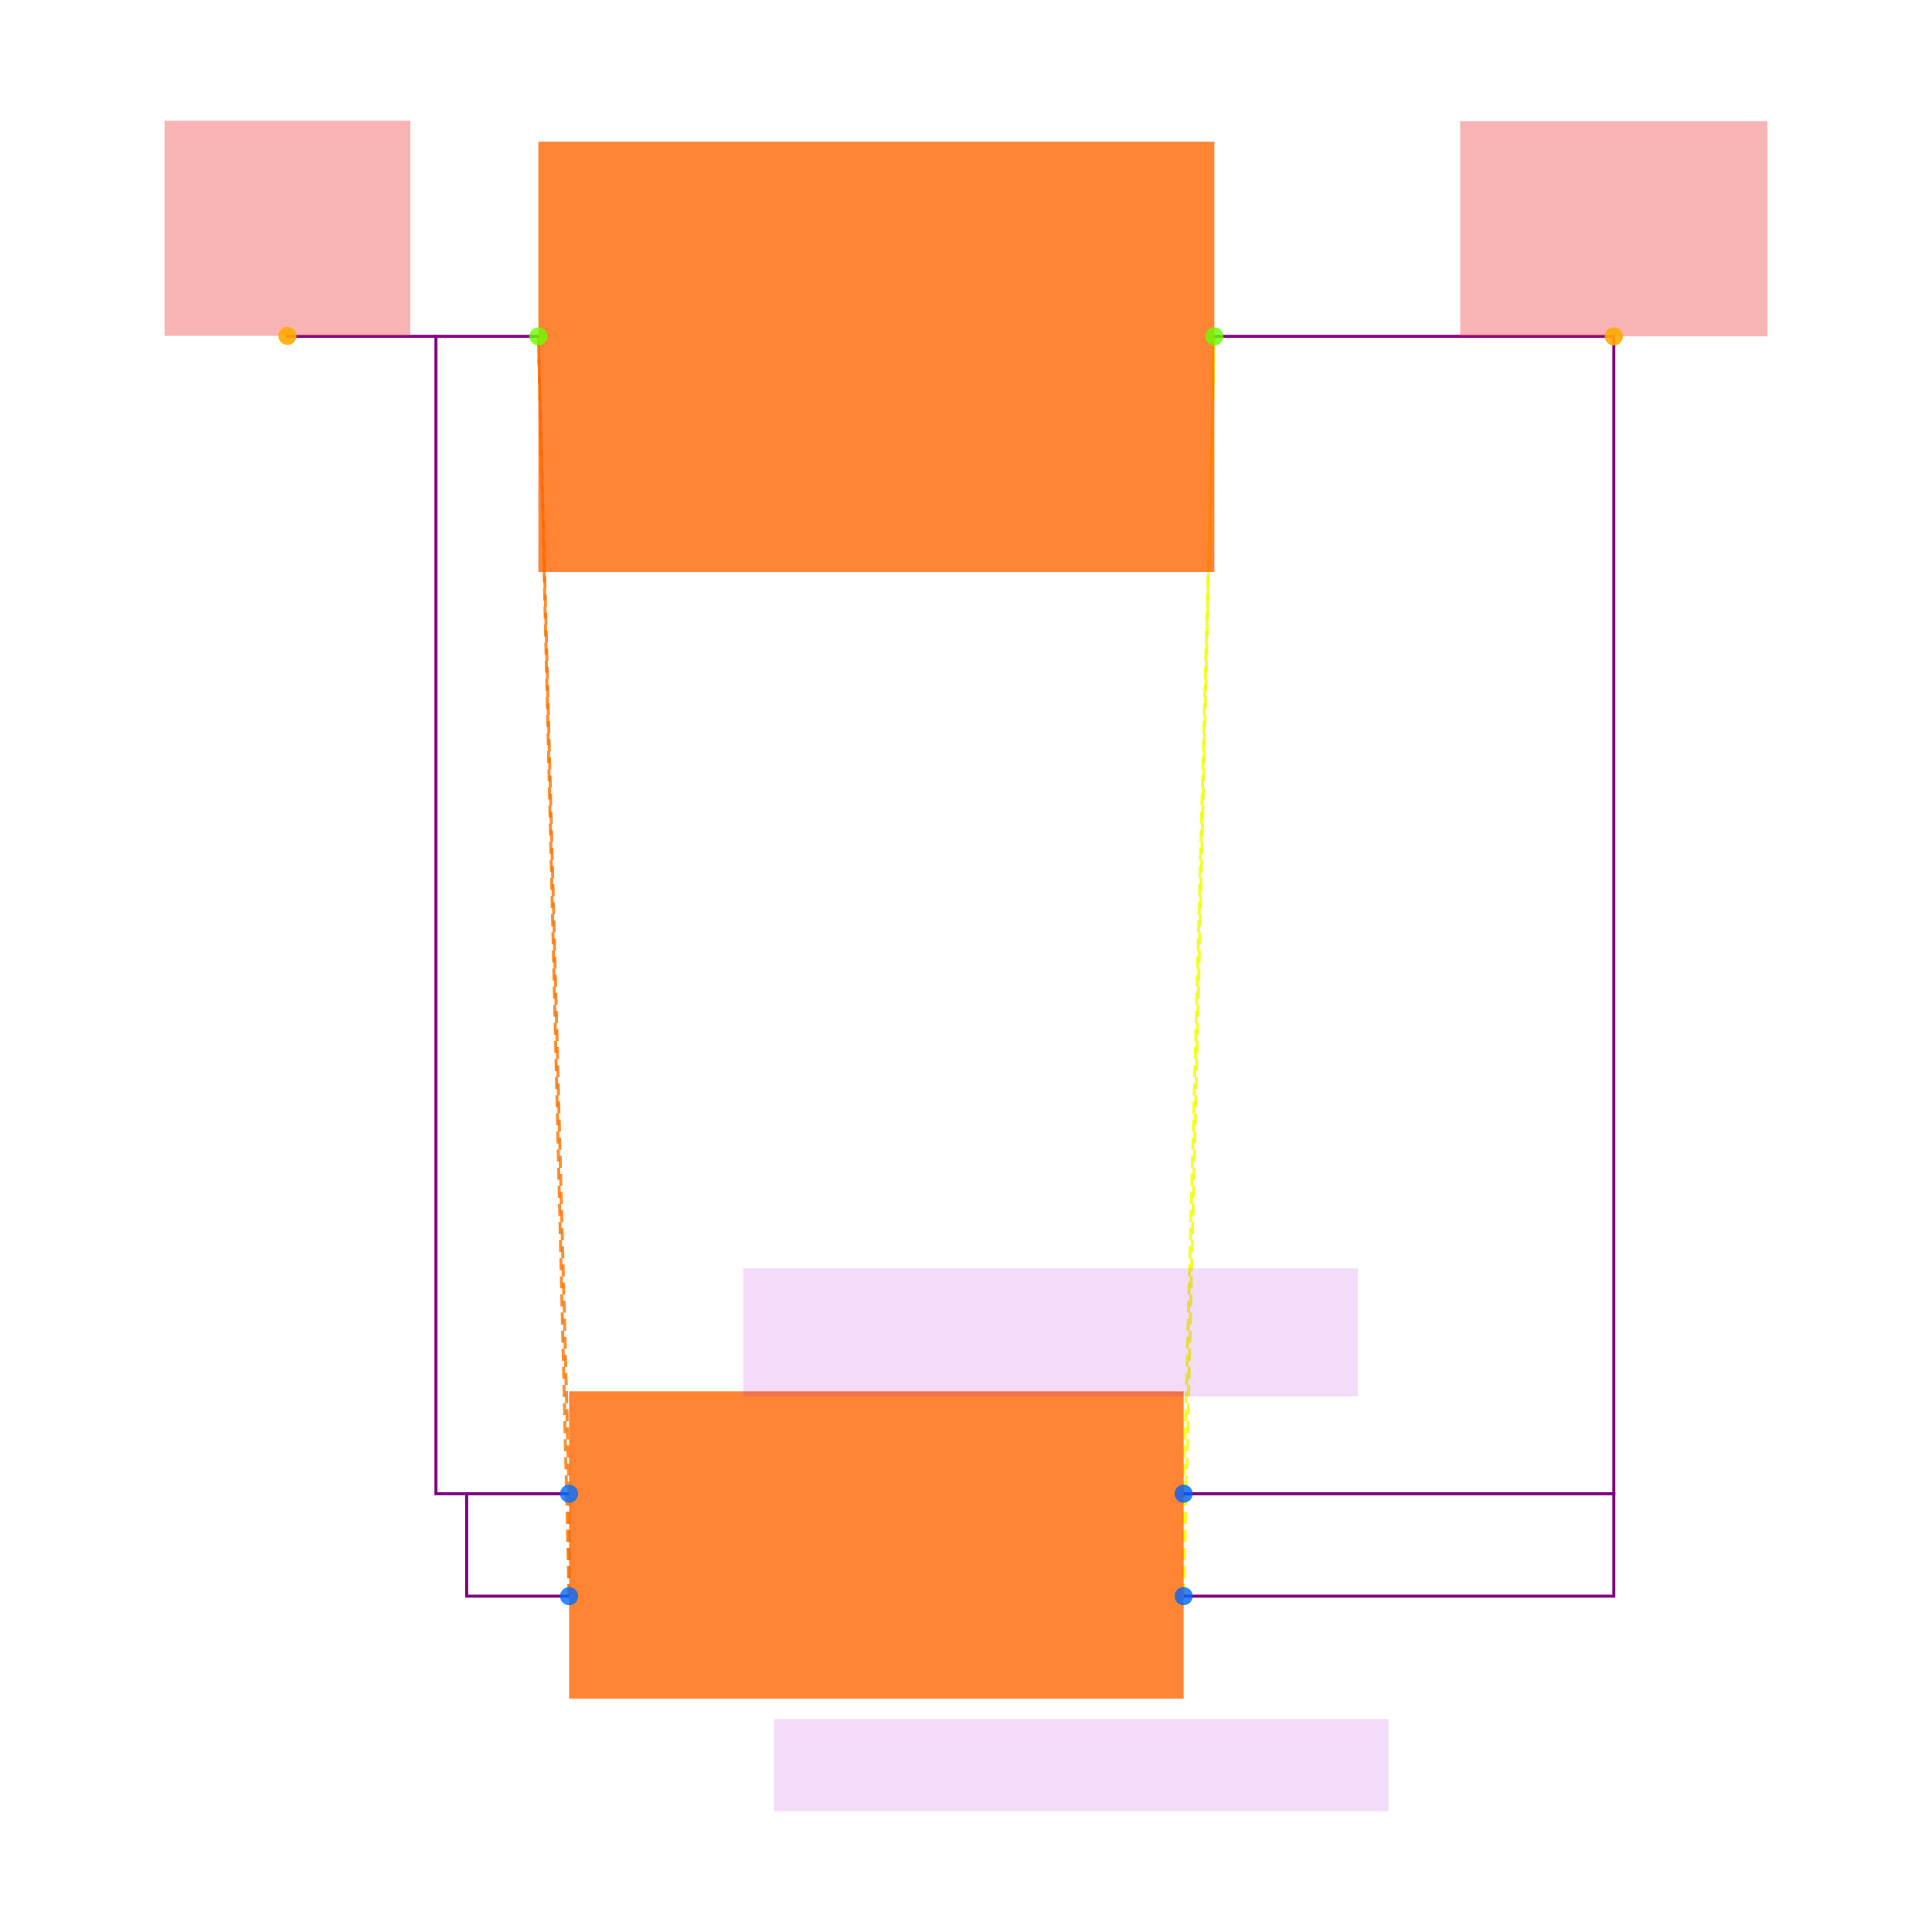
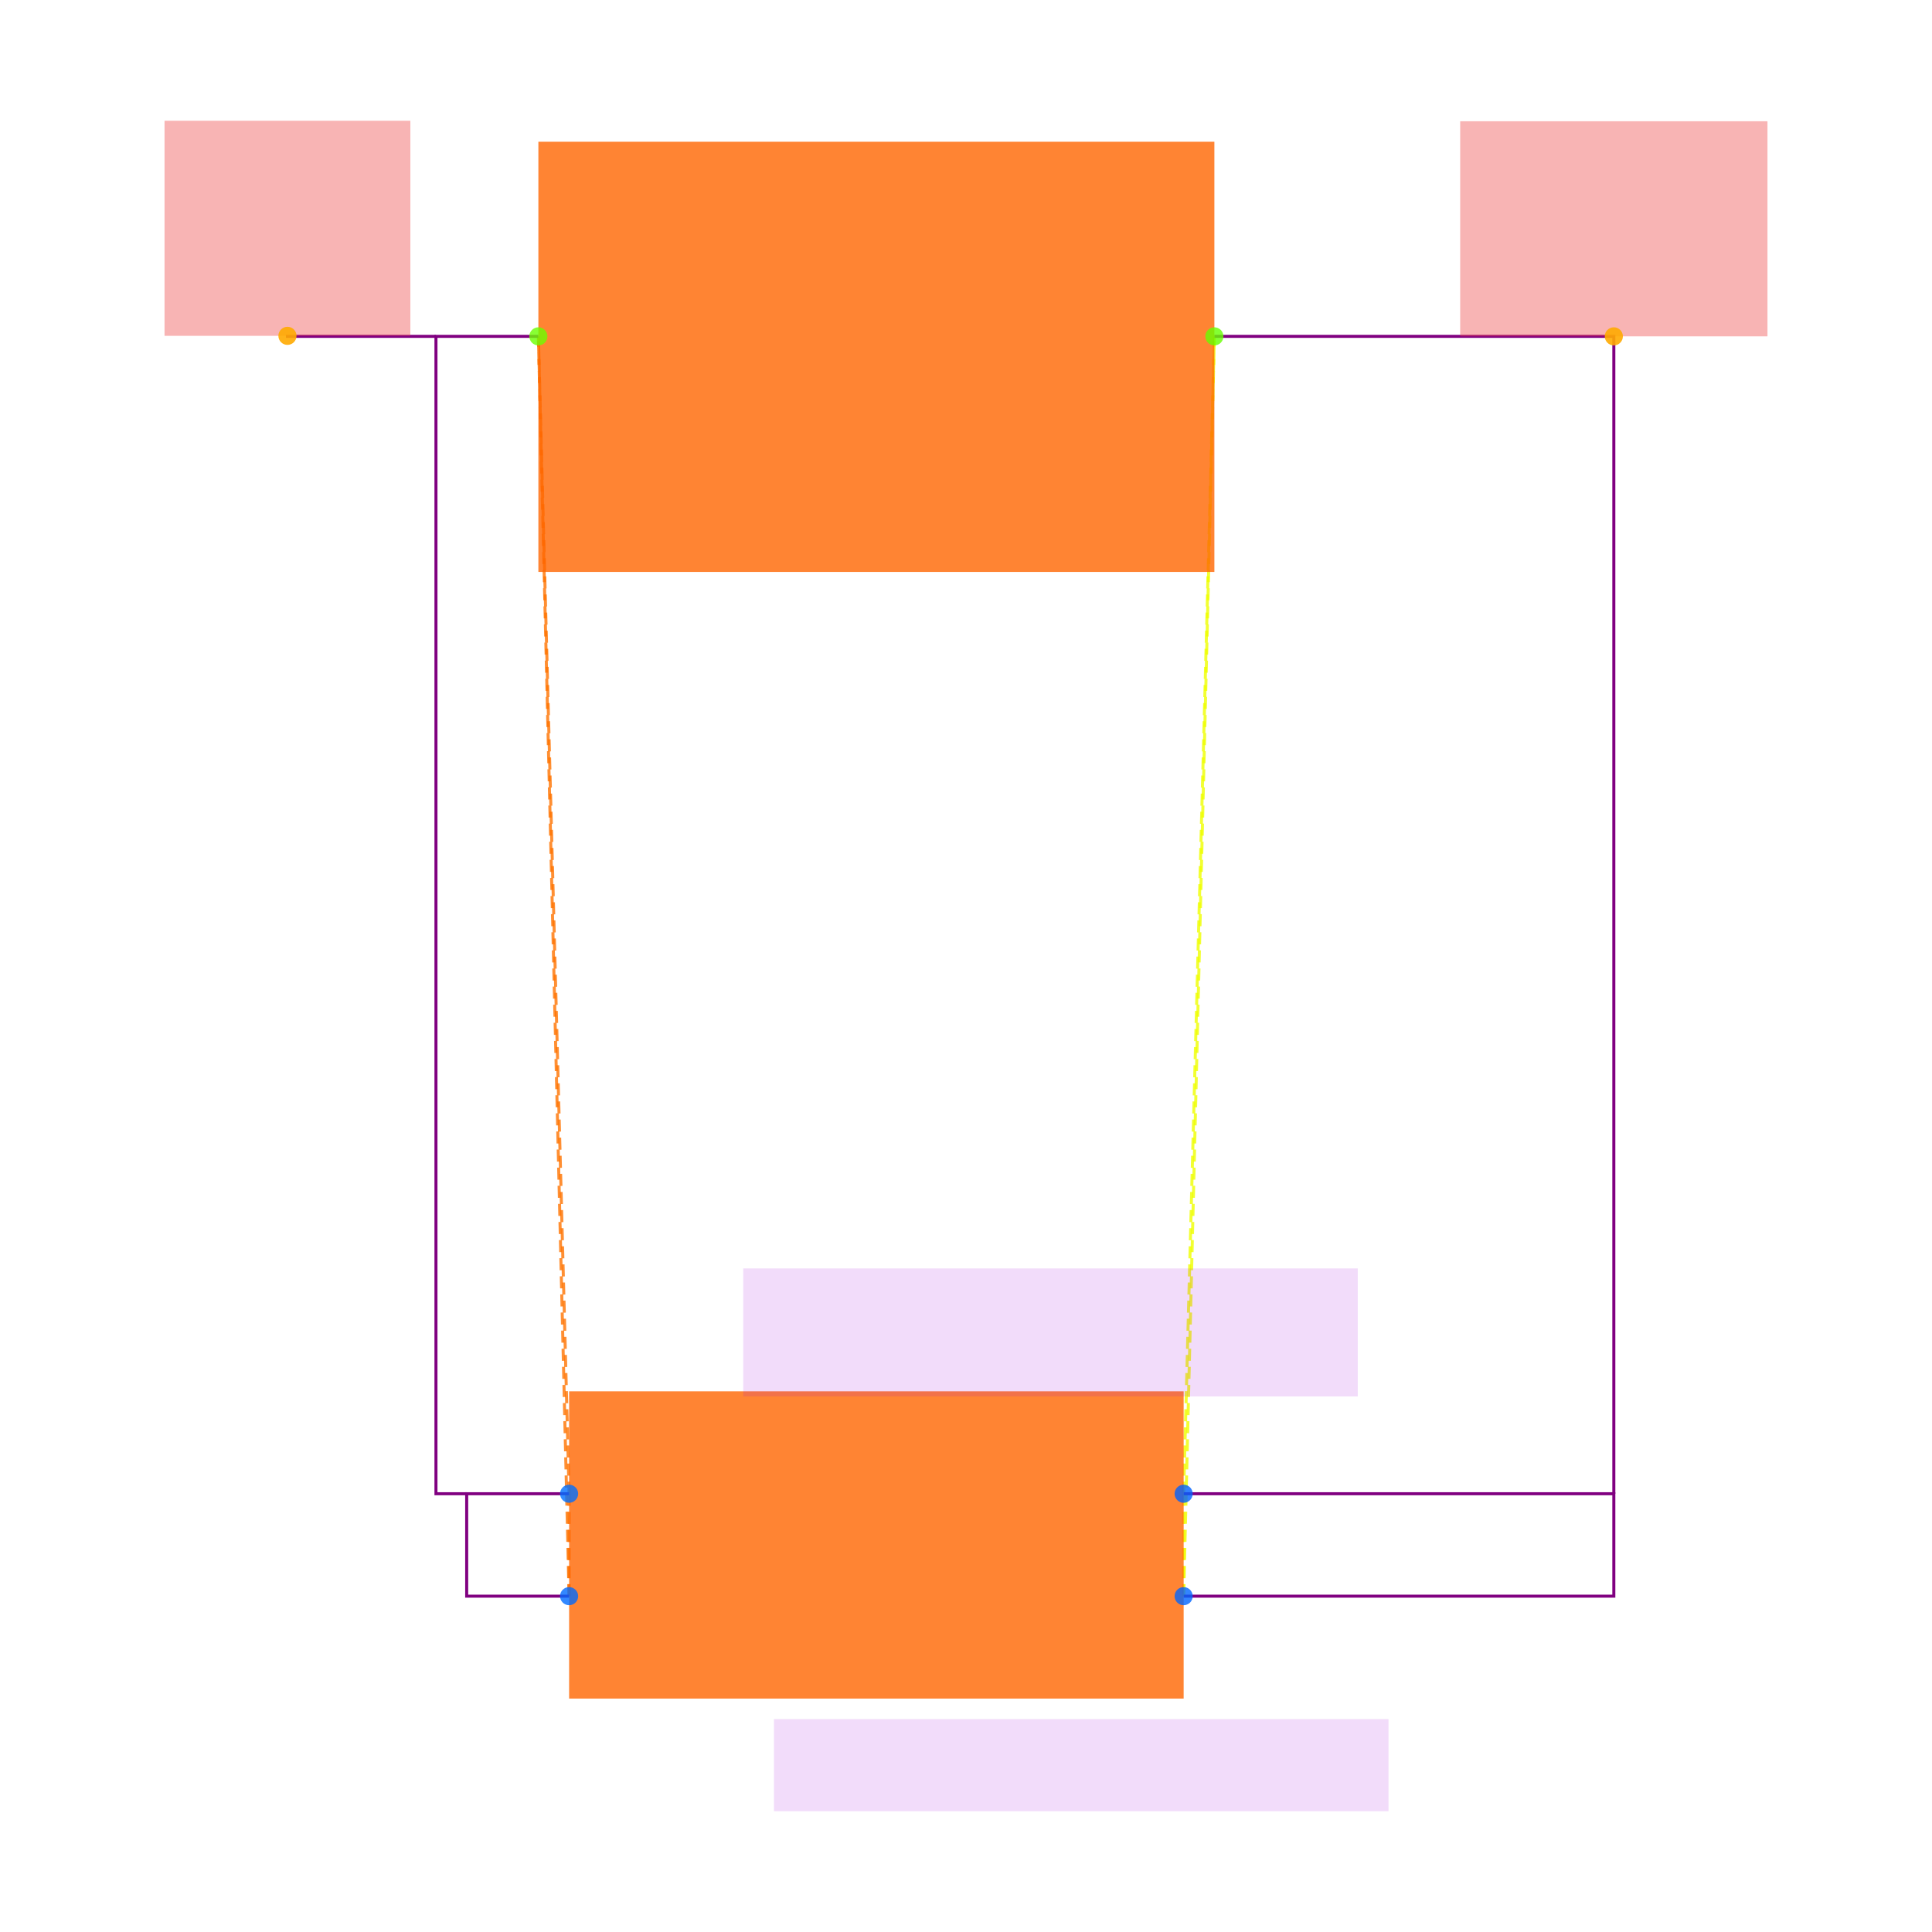
<svg xmlns="http://www.w3.org/2000/svg" width="640" height="640" viewBox="0 0 640 640">
  <rect width="100%" height="100%" fill="white" />
  <g>
    <polyline data-points="-0.6000000000000001,0.1 -0.6000000000000001,-0.1" data-type="line" data-label="" points="188.525,494.82 188.525,528.749" fill="none" stroke="hsl(27, 100%, 50%, 0.8)" stroke-width="1px" stroke-dasharray="4 2" />
  </g>
  <g>
    <polyline data-points="-0.6000000000000001,0.1 -0.6599999999999999,2.36" data-type="line" data-label="" points="188.525,494.82 178.346,111.421" fill="none" stroke="hsl(27, 100%, 50%, 0.8)" stroke-width="1px" stroke-dasharray="4 2" />
  </g>
  <g>
    <polyline data-points="-0.6000000000000001,-0.1 -0.6599999999999999,2.36" data-type="line" data-label="" points="188.525,528.749 178.346,111.421" fill="none" stroke="hsl(27, 100%, 50%, 0.8)" stroke-width="1px" stroke-dasharray="4 2" />
  </g>
  <g>
    <polyline data-points="0.6000000000000001,0.1 0.6000000000000001,-0.1" data-type="line" data-label="" points="392.099,494.82 392.099,528.749" fill="none" stroke="hsl(64, 100%, 50%, 0.8)" stroke-width="1px" stroke-dasharray="4 2" />
  </g>
  <g>
    <polyline data-points="0.6000000000000001,0.1 0.6599999999999999,2.36" data-type="line" data-label="" points="392.099,494.82 402.278,111.421" fill="none" stroke="hsl(64, 100%, 50%, 0.8)" stroke-width="1px" stroke-dasharray="4 2" />
  </g>
  <g>
    <polyline data-points="0.6000000000000001,-0.1 0.6599999999999999,2.36" data-type="line" data-label="" points="392.099,528.749 402.278,111.421" fill="none" stroke="hsl(64, 100%, 50%, 0.8)" stroke-width="1px" stroke-dasharray="4 2" />
  </g>
  <g>
    <polyline data-points="-0.6000000000000001,-0.1 -0.8,-0.1 -0.8,0.1 -0.6000000000000001,0.1" data-type="line" data-label="" points="188.525,528.749 154.596,528.749 154.596,494.82 188.525,494.82" fill="none" stroke="purple" stroke-width="1px" />
  </g>
  <g>
-     <polyline data-points="-0.6599999999999999,2.36 -0.8599999999999999,2.36 -0.8599999999999999,0.1 -0.6000000000000001,0.1" data-type="line" data-label="" points="178.346,111.421 144.417,111.421 144.417,494.82 188.525,494.82" fill="none" stroke="purple" stroke-width="1px" />
+     <polyline data-points="-0.6599999999999999,2.36 -0.8599999999999999,2.36 -0.8599999999999999,0.1 -0.8,0.1" data-type="line" data-label="" points="178.346,111.421 144.417,111.421 144.417,494.82 154.596,494.82" fill="none" stroke="purple" stroke-width="1px" />
  </g>
  <g>
    <polyline data-points="0.6000000000000001,0.1 1.4400000000000002,0.1 1.4400000000000002,-0.1 0.6000000000000001,-0.1" data-type="line" data-label="" points="392.099,494.82 534.602,494.82 534.602,528.749 392.099,528.749" fill="none" stroke="purple" stroke-width="1px" />
  </g>
  <g>
-     <polyline data-points="0.6599999999999999,2.36 1.4400000000000002,2.36 1.4400000000000002,0.1 0.6000000000000001,0.1" data-type="line" data-label="" points="402.278,111.421 534.602,111.421 534.602,494.82 392.099,494.82" fill="none" stroke="purple" stroke-width="1px" />
+     <polyline data-points="0.6599999999999999,2.36 1.4400000000000002,2.36 1.4400000000000002,0.1" data-type="line" data-label="" points="402.278,111.421 534.602,111.421 534.602,494.82" fill="none" stroke="purple" stroke-width="1px" />
  </g>
  <g>
    <polyline data-points="-0.8599999999999999,2.36 -1.15,2.36 -1.15,2.3609999999999998" data-type="line" data-label="" points="144.417,111.421 95.22,111.421 95.22,111.251" fill="none" stroke="purple" stroke-width="1px" />
  </g>
  <g>
    <rect data-type="rect" data-label="schematic_component_0" data-x="0" data-y="0" x="188.525" y="460.891" width="203.575" height="101.787" fill="hsl(24, 100%, 50%, 0.8)" stroke="black" stroke-width="0.006" />
  </g>
  <g>
    <rect data-type="rect" data-label="schematic_component_1" data-x="0" data-y="2.32" x="178.346" y="46.955" width="223.932" height="142.502" fill="hsl(24, 100%, 50%, 0.8)" stroke="black" stroke-width="0.006" />
  </g>
  <g>
    <rect data-type="rect" data-label="5x20-BLX-A" data-x="0.4" data-y="-0.43000000000000005" x="256.383" y="569.464" width="203.575" height="30.536" fill="rgba(160, 0, 220, 0.14)" stroke="black" stroke-width="0.006" />
  </g>
  <g>
    <rect data-type="rect" data-label="FUSEX20MM" data-x="0.3400000000000001" data-y="0.41500000000000004" x="246.204" y="420.176" width="203.575" height="42.411" fill="rgba(160, 0, 220, 0.14)" stroke="black" stroke-width="0.006" />
  </g>
  <g>
    <rect data-type="rect" data-label="netId: VIN globalConnNetId: connectivity_net0" data-x="-1.15" data-y="2.5709999999999997" x="54.505" y="40" width="81.43" height="71.251" fill="#ef444466" stroke="#ef4444" stroke-width="0.006" />
  </g>
  <g>
    <rect data-type="rect" data-label="netId: VOUT globalConnNetId: connectivity_net1" data-x="1.4400000000000002" data-y="2.57" x="483.708" y="40.17" width="101.787" height="71.251" fill="#ef444466" stroke="#ef4444" stroke-width="0.006" />
  </g>
  <g>
    <circle data-type="point" data-label="F1.1 x-" data-x="-0.6000000000000001" data-y="0.1" cx="188.525" cy="494.82" r="3" fill="hsl(214, 100%, 50%, 0.8)" />
  </g>
  <g>
    <circle data-type="point" data-label="F1.2 x-" data-x="-0.6000000000000001" data-y="-0.1" cx="188.525" cy="528.749" r="3" fill="hsl(215, 100%, 50%, 0.8)" />
  </g>
  <g>
    <circle data-type="point" data-label="F1.4 x+" data-x="0.6000000000000001" data-y="0.1" cx="392.099" cy="494.82" r="3" fill="hsl(217, 100%, 50%, 0.8)" />
  </g>
  <g>
    <circle data-type="point" data-label="F1.3 x+" data-x="0.6000000000000001" data-y="-0.1" cx="392.099" cy="528.749" r="3" fill="hsl(216, 100%, 50%, 0.8)" />
  </g>
  <g>
    <circle data-type="point" data-label="F2.1 x-" data-x="-0.6599999999999999" data-y="2.36" cx="178.346" cy="111.421" r="3" fill="hsl(95, 100%, 50%, 0.8)" />
  </g>
  <g>
    <circle data-type="point" data-label="F2.2 x+" data-x="0.6599999999999999" data-y="2.36" cx="402.278" cy="111.421" r="3" fill="hsl(96, 100%, 50%, 0.8)" />
  </g>
  <g>
    <circle data-type="point" data-label="anchorPoint orientation: y+" data-x="-1.15" data-y="2.3609999999999998" cx="95.22" cy="111.251" r="3" fill="hsl(40, 100%, 50%, 0.9)" />
  </g>
  <g>
    <circle data-type="point" data-label="anchorPoint orientation: y+" data-x="1.4400000000000002" data-y="2.36" cx="534.602" cy="111.421" r="3" fill="hsl(40, 100%, 50%, 0.9)" />
  </g>
  <g id="crosshair" style="display: none">
    <line id="crosshair-h" y1="0" y2="640" stroke="#666" stroke-width="0.5" />
    <line id="crosshair-v" x1="0" x2="640" stroke="#666" stroke-width="0.5" />
    <text id="coordinates" font-family="monospace" font-size="12" fill="#666" />
  </g>
</svg>
